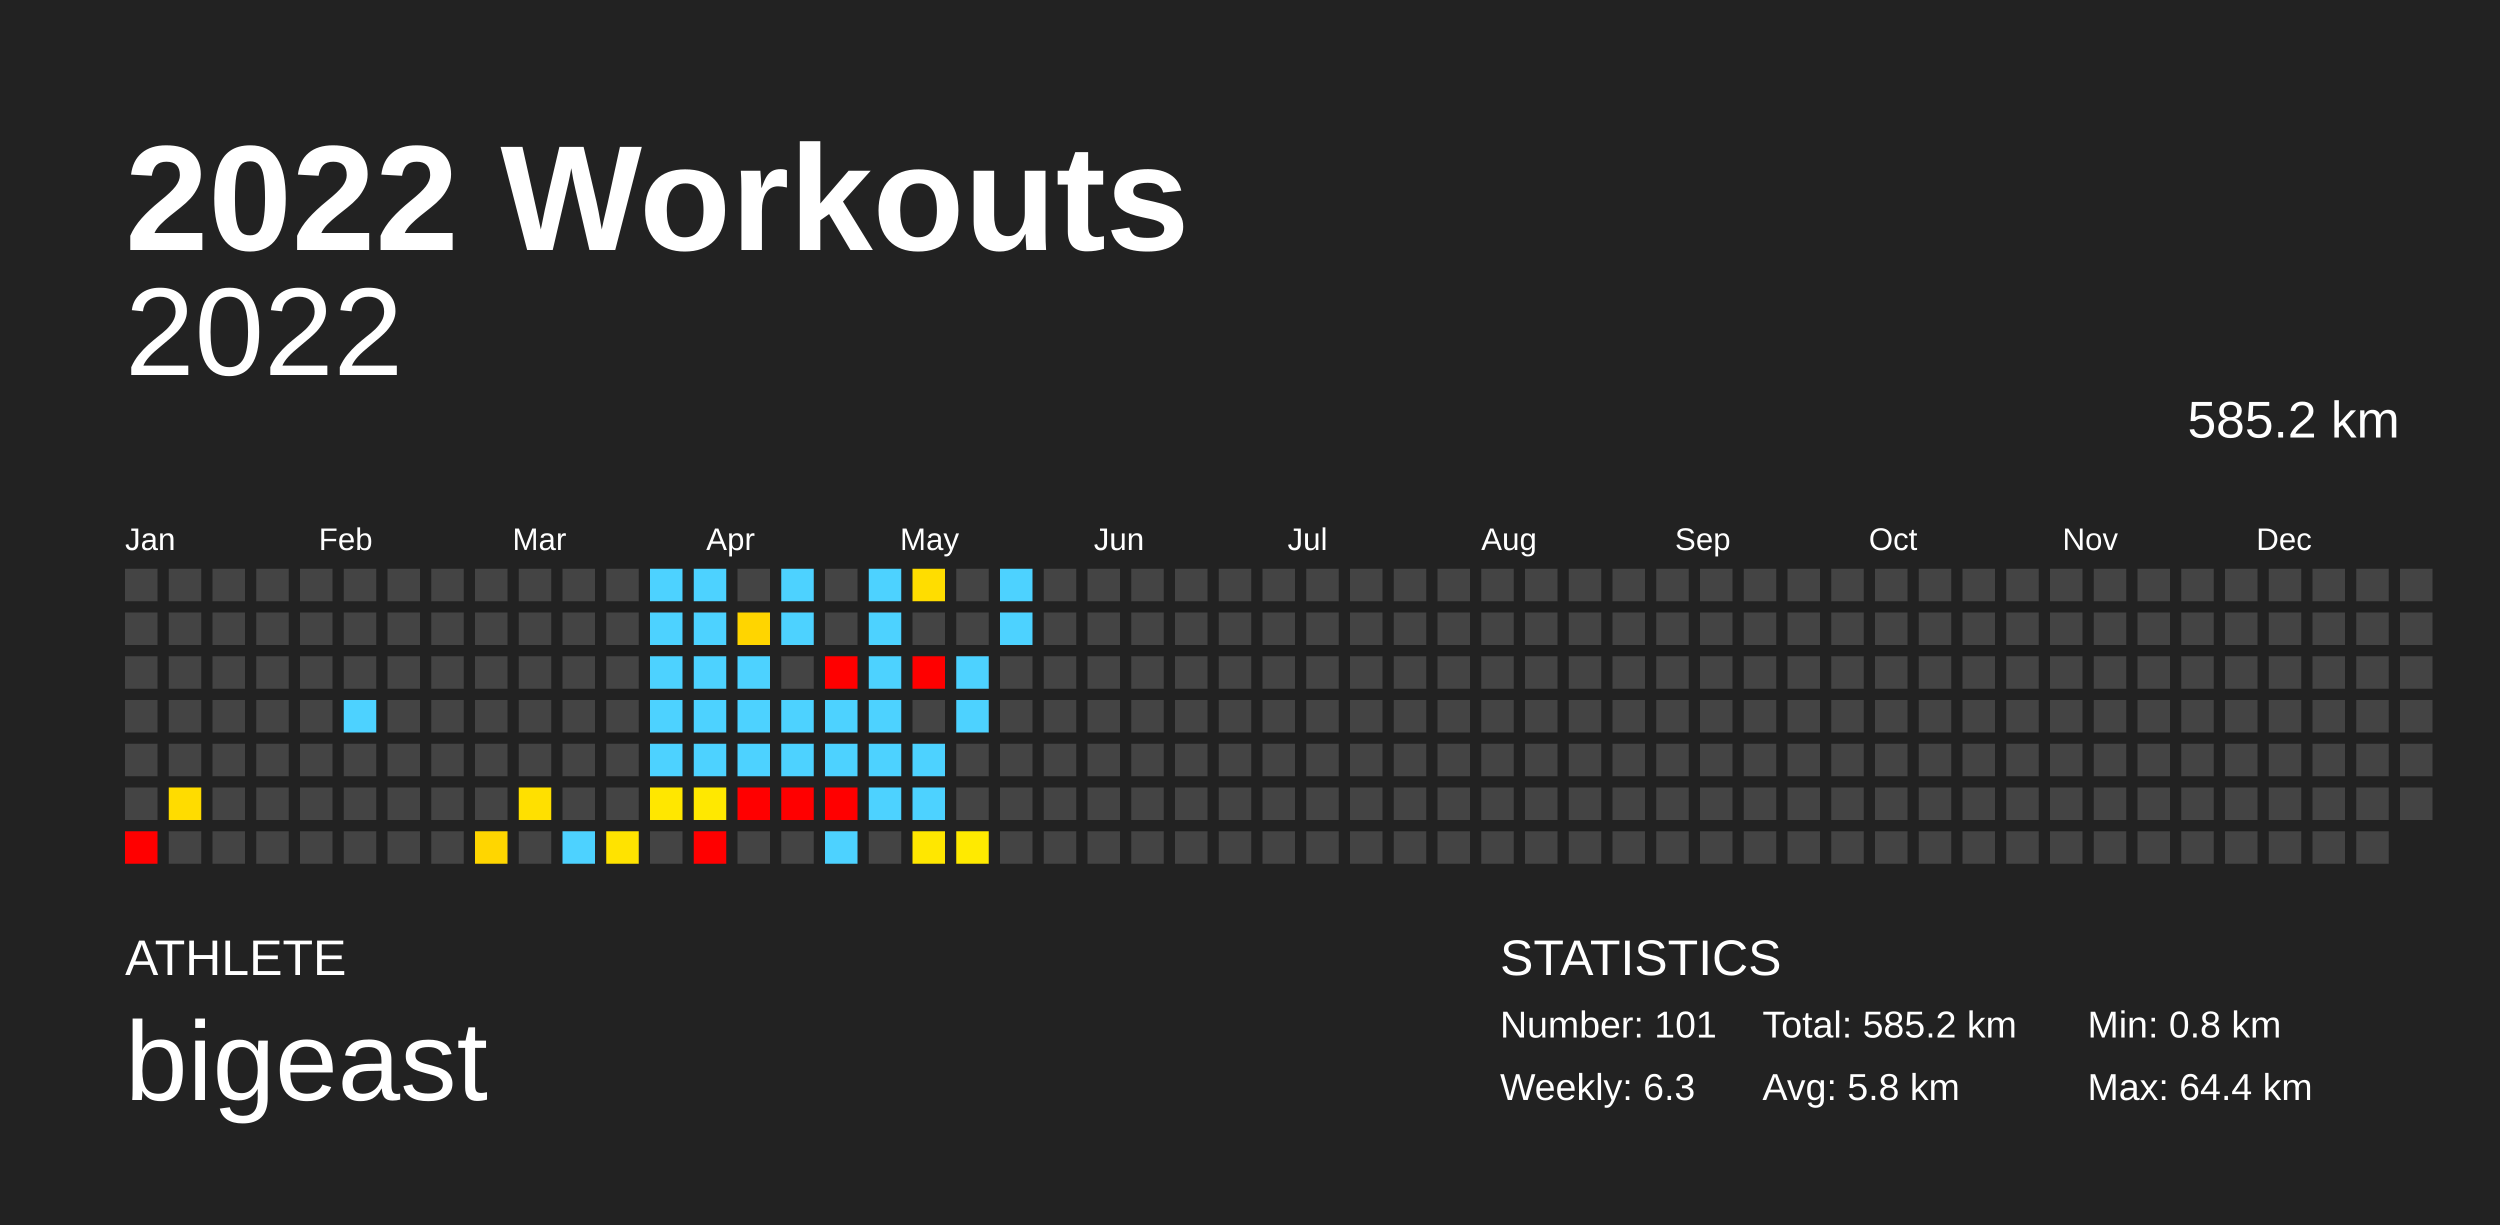
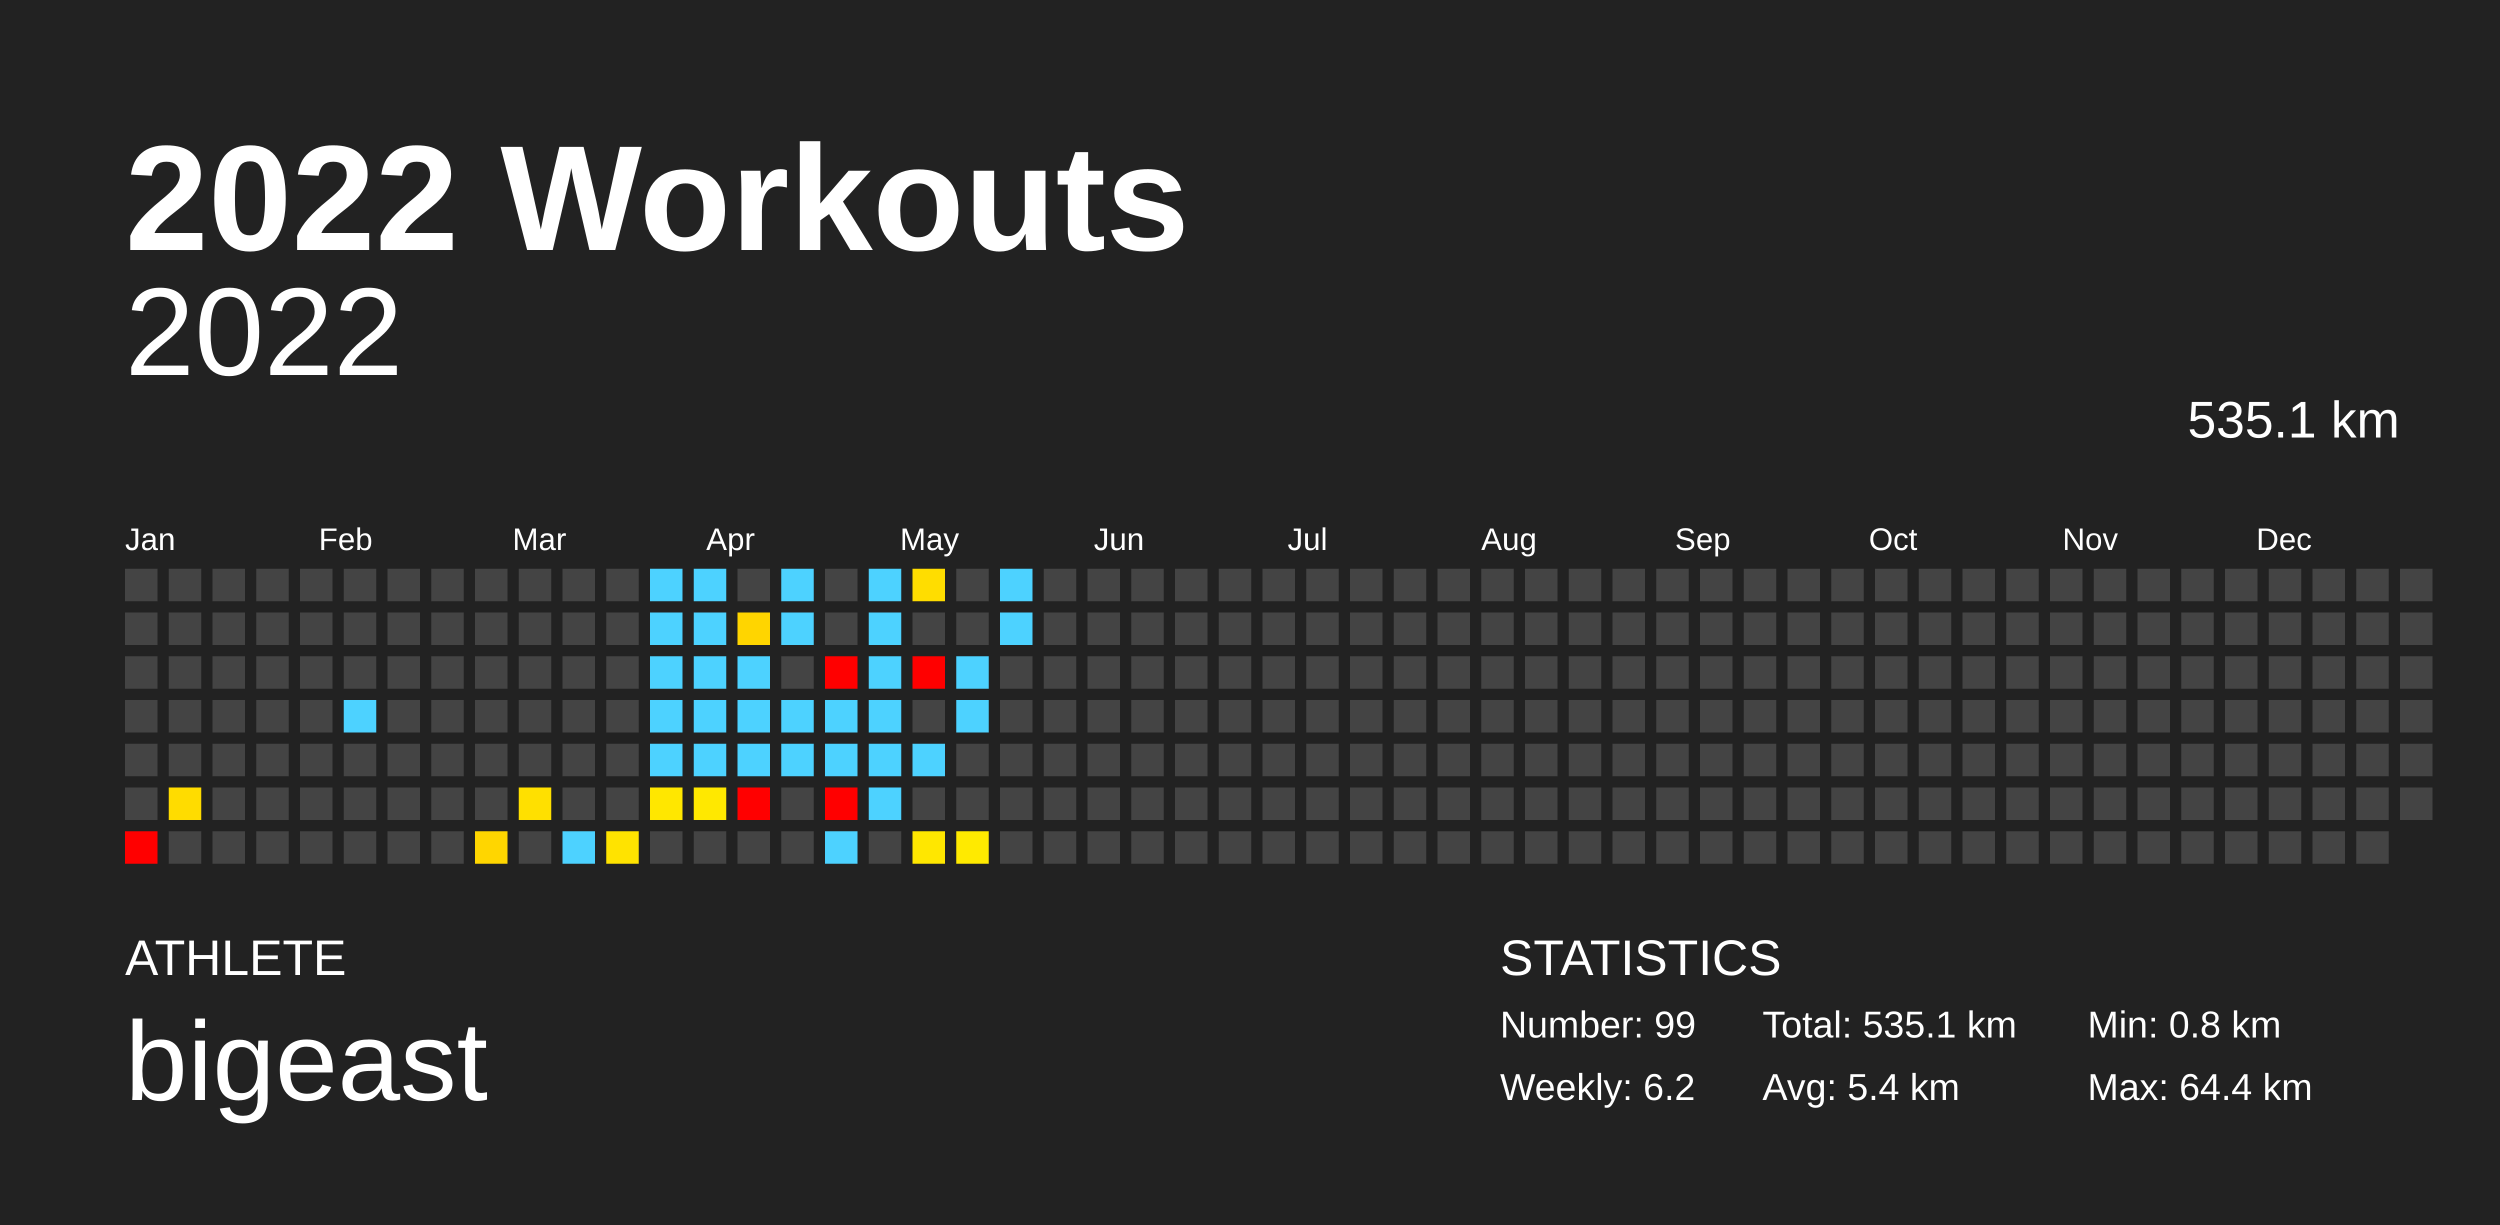
<svg xmlns="http://www.w3.org/2000/svg" baseProfile="full" height="98mm" version="1.1" viewBox="0,0,200,98" width="200mm">
  <defs />
  <rect fill="#222222" height="98" width="200" x="0" y="0" />
  <text fill="#FFFFFF" style="font-size:12px; font-family:Arial; font-weight:bold;" x="10" y="20">2022 Workouts</text>
  <text fill="#FFFFFF" style="font-size:4px; font-family:Arial" x="10" y="78">ATHLETE</text>
  <text fill="#FFFFFF" style="font-size:9px; font-family:Arial" x="10" y="88">bigeast</text>
  <text fill="#FFFFFF" style="font-size:4px; font-family:Arial" x="120" y="78">STATISTICS</text>
-   <text fill="#FFFFFF" style="font-size:3px; font-family:Arial" x="120" y="83">Number: 101</text>
-   <text fill="#FFFFFF" style="font-size:3px; font-family:Arial" x="120" y="88">Weekly: 6.3</text>
-   <text fill="#FFFFFF" style="font-size:3px; font-family:Arial" x="141" y="83">Total: 585.2 km</text>
-   <text fill="#FFFFFF" style="font-size:3px; font-family:Arial" x="141" y="88">Avg: 5.8 km</text>
+   <text fill="#FFFFFF" style="font-size:3px; font-family:Arial" x="120" y="83">Number: 99</text>
+   <text fill="#FFFFFF" style="font-size:3px; font-family:Arial" x="120" y="88">Weekly: 6.2</text>
+   <text fill="#FFFFFF" style="font-size:3px; font-family:Arial" x="141" y="83">Total: 535.1 km</text>
+   <text fill="#FFFFFF" style="font-size:3px; font-family:Arial" x="141" y="88">Avg: 5.4 km</text>
  <text fill="#FFFFFF" style="font-size:3px; font-family:Arial" x="167" y="83">Min: 0.8 km</text>
  <text fill="#FFFFFF" style="font-size:3px; font-family:Arial" x="167" y="88">Max: 64.4 km</text>
  <text alignment-baseline="hanging" fill="#FFFFFF" style="font-size:10.0px; font-family:Arial;" x="10" y="30">2022</text>
-   <text alignment-baseline="hanging" fill="#FFFFFF" style="font-size:4.125px; font-family:Arial;" x="175" y="35">585.2 km</text>
+   <text alignment-baseline="hanging" fill="#FFFFFF" style="font-size:4.125px; font-family:Arial;" x="175" y="35">535.1 km</text>
  <text fill="#FFFFFF" style="font-size:2.5px; font-family:Arial" x="10.0" y="44">Jan</text>
  <text fill="#FFFFFF" style="font-size:2.5px; font-family:Arial" x="25.5" y="44">Feb</text>
  <text fill="#FFFFFF" style="font-size:2.5px; font-family:Arial" x="41.0" y="44">Mar</text>
  <text fill="#FFFFFF" style="font-size:2.5px; font-family:Arial" x="56.5" y="44">Apr</text>
  <text fill="#FFFFFF" style="font-size:2.5px; font-family:Arial" x="72.0" y="44">May</text>
  <text fill="#FFFFFF" style="font-size:2.5px; font-family:Arial" x="87.5" y="44">Jun</text>
  <text fill="#FFFFFF" style="font-size:2.5px; font-family:Arial" x="103.0" y="44">Jul</text>
  <text fill="#FFFFFF" style="font-size:2.5px; font-family:Arial" x="118.5" y="44">Aug</text>
  <text fill="#FFFFFF" style="font-size:2.5px; font-family:Arial" x="134.0" y="44">Sep</text>
  <text fill="#FFFFFF" style="font-size:2.5px; font-family:Arial" x="149.5" y="44">Oct</text>
  <text fill="#FFFFFF" style="font-size:2.5px; font-family:Arial" x="165.0" y="44">Nov</text>
  <text fill="#FFFFFF" style="font-size:2.5px; font-family:Arial" x="180.5" y="44">Dec</text>
  <rect fill="#444444" height="2.6" width="2.6" x="10.0" y="45.5" />
  <rect fill="#444444" height="2.6" width="2.6" x="10.0" y="49.0" />
  <rect fill="#444444" height="2.6" width="2.6" x="10.0" y="52.5" />
  <rect fill="#444444" height="2.6" width="2.6" x="10.0" y="56.0" />
  <rect fill="#444444" height="2.6" width="2.6" x="10.0" y="59.5" />
  <rect fill="#444444" height="2.6" width="2.6" x="10.0" y="63.0" />
  <rect fill="red" height="2.6" width="2.6" x="10.0" y="66.5" />
  <rect fill="#444444" height="2.6" width="2.6" x="13.5" y="45.5" />
  <rect fill="#444444" height="2.6" width="2.6" x="13.5" y="49.0" />
  <rect fill="#444444" height="2.6" width="2.6" x="13.5" y="52.5" />
  <rect fill="#444444" height="2.6" width="2.6" x="13.5" y="56.0" />
  <rect fill="#444444" height="2.6" width="2.6" x="13.5" y="59.5" />
  <rect fill="#ffdc00" height="2.6" width="2.6" x="13.5" y="63.0" />
  <rect fill="#444444" height="2.6" width="2.6" x="13.5" y="66.5" />
  <rect fill="#444444" height="2.6" width="2.6" x="17.0" y="45.5" />
  <rect fill="#444444" height="2.6" width="2.6" x="17.0" y="49.0" />
  <rect fill="#444444" height="2.6" width="2.6" x="17.0" y="52.5" />
  <rect fill="#444444" height="2.6" width="2.6" x="17.0" y="56.0" />
  <rect fill="#444444" height="2.6" width="2.6" x="17.0" y="59.5" />
  <rect fill="#444444" height="2.6" width="2.6" x="17.0" y="63.0" />
  <rect fill="#444444" height="2.6" width="2.6" x="17.0" y="66.5" />
  <rect fill="#444444" height="2.6" width="2.6" x="20.5" y="45.5" />
  <rect fill="#444444" height="2.6" width="2.6" x="20.5" y="49.0" />
  <rect fill="#444444" height="2.6" width="2.6" x="20.5" y="52.5" />
  <rect fill="#444444" height="2.6" width="2.6" x="20.5" y="56.0" />
  <rect fill="#444444" height="2.6" width="2.6" x="20.5" y="59.5" />
  <rect fill="#444444" height="2.6" width="2.6" x="20.5" y="63.0" />
  <rect fill="#444444" height="2.6" width="2.6" x="20.5" y="66.5" />
  <rect fill="#444444" height="2.6" width="2.6" x="24.0" y="45.5" />
  <rect fill="#444444" height="2.6" width="2.6" x="24.0" y="49.0" />
  <rect fill="#444444" height="2.6" width="2.6" x="24.0" y="52.5" />
  <rect fill="#444444" height="2.6" width="2.6" x="24.0" y="56.0" />
  <rect fill="#444444" height="2.6" width="2.6" x="24.0" y="59.5" />
  <rect fill="#444444" height="2.6" width="2.6" x="24.0" y="63.0" />
  <rect fill="#444444" height="2.6" width="2.6" x="24.0" y="66.5" />
  <rect fill="#444444" height="2.6" width="2.6" x="27.5" y="45.5" />
  <rect fill="#444444" height="2.6" width="2.6" x="27.5" y="49.0" />
  <rect fill="#444444" height="2.6" width="2.6" x="27.5" y="52.5" />
  <rect fill="#4dd2ff" height="2.6" width="2.6" x="27.5" y="56.0" />
  <rect fill="#444444" height="2.6" width="2.6" x="27.5" y="59.5" />
  <rect fill="#444444" height="2.6" width="2.6" x="27.5" y="63.0" />
  <rect fill="#444444" height="2.6" width="2.6" x="27.5" y="66.5" />
  <rect fill="#444444" height="2.6" width="2.6" x="31.0" y="45.5" />
  <rect fill="#444444" height="2.6" width="2.6" x="31.0" y="49.0" />
  <rect fill="#444444" height="2.6" width="2.6" x="31.0" y="52.5" />
  <rect fill="#444444" height="2.6" width="2.6" x="31.0" y="56.0" />
  <rect fill="#444444" height="2.6" width="2.6" x="31.0" y="59.5" />
  <rect fill="#444444" height="2.6" width="2.6" x="31.0" y="63.0" />
  <rect fill="#444444" height="2.6" width="2.6" x="31.0" y="66.5" />
  <rect fill="#444444" height="2.6" width="2.6" x="34.5" y="45.5" />
  <rect fill="#444444" height="2.6" width="2.6" x="34.5" y="49.0" />
  <rect fill="#444444" height="2.6" width="2.6" x="34.5" y="52.5" />
  <rect fill="#444444" height="2.6" width="2.6" x="34.5" y="56.0" />
  <rect fill="#444444" height="2.6" width="2.6" x="34.5" y="59.5" />
  <rect fill="#444444" height="2.6" width="2.6" x="34.5" y="63.0" />
  <rect fill="#444444" height="2.6" width="2.6" x="34.5" y="66.5" />
  <rect fill="#444444" height="2.6" width="2.6" x="38.0" y="45.5" />
  <rect fill="#444444" height="2.6" width="2.6" x="38.0" y="49.0" />
  <rect fill="#444444" height="2.6" width="2.6" x="38.0" y="52.5" />
  <rect fill="#444444" height="2.6" width="2.6" x="38.0" y="56.0" />
  <rect fill="#444444" height="2.6" width="2.6" x="38.0" y="59.5" />
  <rect fill="#444444" height="2.6" width="2.6" x="38.0" y="63.0" />
  <rect fill="#ffd600" height="2.6" width="2.6" x="38.0" y="66.5" />
  <rect fill="#444444" height="2.6" width="2.6" x="41.5" y="45.5" />
  <rect fill="#444444" height="2.6" width="2.6" x="41.5" y="49.0" />
  <rect fill="#444444" height="2.6" width="2.6" x="41.5" y="52.5" />
  <rect fill="#444444" height="2.6" width="2.6" x="41.5" y="56.0" />
  <rect fill="#444444" height="2.6" width="2.6" x="41.5" y="59.5" />
  <rect fill="#ffe000" height="2.6" width="2.6" x="41.5" y="63.0" />
  <rect fill="#444444" height="2.6" width="2.6" x="41.5" y="66.5" />
  <rect fill="#444444" height="2.6" width="2.6" x="45.0" y="45.5" />
  <rect fill="#444444" height="2.6" width="2.6" x="45.0" y="49.0" />
  <rect fill="#444444" height="2.6" width="2.6" x="45.0" y="52.5" />
  <rect fill="#444444" height="2.6" width="2.6" x="45.0" y="56.0" />
  <rect fill="#444444" height="2.6" width="2.6" x="45.0" y="59.5" />
  <rect fill="#444444" height="2.6" width="2.6" x="45.0" y="63.0" />
  <rect fill="#4dd2ff" height="2.6" width="2.6" x="45.0" y="66.5" />
  <rect fill="#444444" height="2.6" width="2.6" x="48.5" y="45.5" />
  <rect fill="#444444" height="2.6" width="2.6" x="48.5" y="49.0" />
  <rect fill="#444444" height="2.6" width="2.6" x="48.5" y="52.5" />
  <rect fill="#444444" height="2.6" width="2.6" x="48.5" y="56.0" />
  <rect fill="#444444" height="2.6" width="2.6" x="48.5" y="59.5" />
  <rect fill="#444444" height="2.6" width="2.6" x="48.5" y="63.0" />
  <rect fill="#ffe300" height="2.6" width="2.6" x="48.5" y="66.5" />
  <rect fill="#4dd2ff" height="2.6" width="2.6" x="52.0" y="45.5" />
  <rect fill="#4dd2ff" height="2.6" width="2.6" x="52.0" y="49.0" />
  <rect fill="#4dd2ff" height="2.6" width="2.6" x="52.0" y="52.5" />
  <rect fill="#4dd2ff" height="2.6" width="2.6" x="52.0" y="56.0" />
  <rect fill="#4dd2ff" height="2.6" width="2.6" x="52.0" y="59.5" />
  <rect fill="#ffe700" height="2.6" width="2.6" x="52.0" y="63.0" />
  <rect fill="#444444" height="2.6" width="2.6" x="52.0" y="66.5" />
  <rect fill="#4dd2ff" height="2.6" width="2.6" x="55.5" y="45.5" />
  <rect fill="#4dd2ff" height="2.6" width="2.6" x="55.5" y="49.0" />
  <rect fill="#4dd2ff" height="2.6" width="2.6" x="55.5" y="52.5" />
  <rect fill="#4dd2ff" height="2.6" width="2.6" x="55.5" y="56.0" />
  <rect fill="#4dd2ff" height="2.6" width="2.6" x="55.5" y="59.5" />
  <rect fill="#ffe800" height="2.6" width="2.6" x="55.5" y="63.0" />
-   <rect fill="red" height="2.6" width="2.6" x="55.5" y="66.5" />
+   <rect fill="#444444" height="2.6" width="2.6" x="55.5" y="66.5" />
  <rect fill="#444444" height="2.6" width="2.6" x="59.0" y="45.5" />
  <rect fill="#ffd500" height="2.6" width="2.6" x="59.0" y="49.0" />
  <rect fill="#4dd2ff" height="2.6" width="2.6" x="59.0" y="52.5" />
  <rect fill="#4dd2ff" height="2.6" width="2.6" x="59.0" y="56.0" />
  <rect fill="#4dd2ff" height="2.6" width="2.6" x="59.0" y="59.5" />
  <rect fill="red" height="2.6" width="2.6" x="59.0" y="63.0" />
  <rect fill="#444444" height="2.6" width="2.6" x="59.0" y="66.5" />
  <rect fill="#4dd2ff" height="2.6" width="2.6" x="62.5" y="45.5" />
  <rect fill="#4dd2ff" height="2.6" width="2.6" x="62.5" y="49.0" />
  <rect fill="#444444" height="2.6" width="2.6" x="62.5" y="52.5" />
  <rect fill="#4dd2ff" height="2.6" width="2.6" x="62.5" y="56.0" />
  <rect fill="#4dd2ff" height="2.6" width="2.6" x="62.5" y="59.5" />
-   <rect fill="red" height="2.6" width="2.6" x="62.5" y="63.0" />
+   <rect fill="#444444" height="2.6" width="2.6" x="62.5" y="63.0" />
  <rect fill="#444444" height="2.6" width="2.6" x="62.5" y="66.5" />
  <rect fill="#444444" height="2.6" width="2.6" x="66.0" y="45.5" />
  <rect fill="#444444" height="2.6" width="2.6" x="66.0" y="49.0" />
  <rect fill="red" height="2.6" width="2.6" x="66.0" y="52.5" />
  <rect fill="#4dd2ff" height="2.6" width="2.6" x="66.0" y="56.0" />
  <rect fill="#4dd2ff" height="2.6" width="2.6" x="66.0" y="59.5" />
  <rect fill="red" height="2.6" width="2.6" x="66.0" y="63.0" />
  <rect fill="#4dd2ff" height="2.6" width="2.6" x="66.0" y="66.5" />
  <rect fill="#4dd2ff" height="2.6" width="2.6" x="69.5" y="45.5" />
  <rect fill="#4dd2ff" height="2.6" width="2.6" x="69.5" y="49.0" />
  <rect fill="#4dd2ff" height="2.6" width="2.6" x="69.5" y="52.5" />
  <rect fill="#4dd2ff" height="2.6" width="2.6" x="69.5" y="56.0" />
  <rect fill="#4dd2ff" height="2.6" width="2.6" x="69.5" y="59.5" />
  <rect fill="#4dd2ff" height="2.6" width="2.6" x="69.5" y="63.0" />
  <rect fill="#444444" height="2.6" width="2.6" x="69.5" y="66.5" />
  <rect fill="#ffdd00" height="2.6" width="2.6" x="73.0" y="45.5" />
  <rect fill="#444444" height="2.6" width="2.6" x="73.0" y="49.0" />
  <rect fill="red" height="2.6" width="2.6" x="73.0" y="52.5" />
  <rect fill="#444444" height="2.6" width="2.6" x="73.0" y="56.0" />
  <rect fill="#4dd2ff" height="2.6" width="2.6" x="73.0" y="59.5" />
-   <rect fill="#4dd2ff" height="2.6" width="2.6" x="73.0" y="63.0" />
+   <rect fill="#444444" height="2.6" width="2.6" x="73.0" y="63.0" />
  <rect fill="#ffe700" height="2.6" width="2.6" x="73.0" y="66.5" />
  <rect fill="#444444" height="2.6" width="2.6" x="76.5" y="45.5" />
  <rect fill="#444444" height="2.6" width="2.6" x="76.5" y="49.0" />
  <rect fill="#4dd2ff" height="2.6" width="2.6" x="76.5" y="52.5" />
  <rect fill="#4dd2ff" height="2.6" width="2.6" x="76.5" y="56.0" />
  <rect fill="#444444" height="2.6" width="2.6" x="76.5" y="59.5" />
  <rect fill="#444444" height="2.6" width="2.6" x="76.5" y="63.0" />
  <rect fill="#ffea00" height="2.6" width="2.6" x="76.5" y="66.5" />
  <rect fill="#4dd2ff" height="2.6" width="2.6" x="80.0" y="45.5" />
  <rect fill="#4dd2ff" height="2.6" width="2.6" x="80.0" y="49.0" />
  <rect fill="#444444" height="2.6" width="2.6" x="80.0" y="52.5" />
  <rect fill="#444444" height="2.6" width="2.6" x="80.0" y="56.0" />
  <rect fill="#444444" height="2.6" width="2.6" x="80.0" y="59.5" />
  <rect fill="#444444" height="2.6" width="2.6" x="80.0" y="63.0" />
  <rect fill="#444444" height="2.6" width="2.6" x="80.0" y="66.5" />
  <rect fill="#444444" height="2.6" width="2.6" x="83.5" y="45.5" />
  <rect fill="#444444" height="2.6" width="2.6" x="83.5" y="49.0" />
  <rect fill="#444444" height="2.6" width="2.6" x="83.5" y="52.5" />
  <rect fill="#444444" height="2.6" width="2.6" x="83.5" y="56.0" />
  <rect fill="#444444" height="2.6" width="2.6" x="83.5" y="59.5" />
  <rect fill="#444444" height="2.6" width="2.6" x="83.5" y="63.0" />
  <rect fill="#444444" height="2.6" width="2.6" x="83.5" y="66.5" />
  <rect fill="#444444" height="2.6" width="2.6" x="87.0" y="45.5" />
  <rect fill="#444444" height="2.6" width="2.6" x="87.0" y="49.0" />
  <rect fill="#444444" height="2.6" width="2.6" x="87.0" y="52.5" />
  <rect fill="#444444" height="2.6" width="2.6" x="87.0" y="56.0" />
  <rect fill="#444444" height="2.6" width="2.6" x="87.0" y="59.5" />
  <rect fill="#444444" height="2.6" width="2.6" x="87.0" y="63.0" />
  <rect fill="#444444" height="2.6" width="2.6" x="87.0" y="66.5" />
  <rect fill="#444444" height="2.6" width="2.6" x="90.5" y="45.5" />
  <rect fill="#444444" height="2.6" width="2.6" x="90.5" y="49.0" />
  <rect fill="#444444" height="2.6" width="2.6" x="90.5" y="52.5" />
  <rect fill="#444444" height="2.6" width="2.6" x="90.5" y="56.0" />
  <rect fill="#444444" height="2.6" width="2.6" x="90.5" y="59.5" />
  <rect fill="#444444" height="2.6" width="2.6" x="90.5" y="63.0" />
  <rect fill="#444444" height="2.6" width="2.6" x="90.5" y="66.5" />
  <rect fill="#444444" height="2.6" width="2.6" x="94.0" y="45.5" />
  <rect fill="#444444" height="2.6" width="2.6" x="94.0" y="49.0" />
  <rect fill="#444444" height="2.6" width="2.6" x="94.0" y="52.5" />
  <rect fill="#444444" height="2.6" width="2.6" x="94.0" y="56.0" />
  <rect fill="#444444" height="2.6" width="2.6" x="94.0" y="59.5" />
  <rect fill="#444444" height="2.6" width="2.6" x="94.0" y="63.0" />
  <rect fill="#444444" height="2.6" width="2.6" x="94.0" y="66.5" />
  <rect fill="#444444" height="2.6" width="2.6" x="97.5" y="45.5" />
  <rect fill="#444444" height="2.6" width="2.6" x="97.5" y="49.0" />
  <rect fill="#444444" height="2.6" width="2.6" x="97.5" y="52.5" />
  <rect fill="#444444" height="2.6" width="2.6" x="97.5" y="56.0" />
  <rect fill="#444444" height="2.6" width="2.6" x="97.5" y="59.5" />
  <rect fill="#444444" height="2.6" width="2.6" x="97.5" y="63.0" />
  <rect fill="#444444" height="2.6" width="2.6" x="97.5" y="66.5" />
  <rect fill="#444444" height="2.6" width="2.6" x="101.0" y="45.5" />
  <rect fill="#444444" height="2.6" width="2.6" x="101.0" y="49.0" />
  <rect fill="#444444" height="2.6" width="2.6" x="101.0" y="52.5" />
  <rect fill="#444444" height="2.6" width="2.6" x="101.0" y="56.0" />
  <rect fill="#444444" height="2.6" width="2.6" x="101.0" y="59.5" />
  <rect fill="#444444" height="2.6" width="2.6" x="101.0" y="63.0" />
  <rect fill="#444444" height="2.6" width="2.6" x="101.0" y="66.5" />
  <rect fill="#444444" height="2.6" width="2.6" x="104.5" y="45.5" />
  <rect fill="#444444" height="2.6" width="2.6" x="104.5" y="49.0" />
  <rect fill="#444444" height="2.6" width="2.6" x="104.5" y="52.5" />
  <rect fill="#444444" height="2.6" width="2.6" x="104.5" y="56.0" />
  <rect fill="#444444" height="2.6" width="2.6" x="104.5" y="59.5" />
  <rect fill="#444444" height="2.6" width="2.6" x="104.5" y="63.0" />
  <rect fill="#444444" height="2.6" width="2.6" x="104.5" y="66.5" />
  <rect fill="#444444" height="2.6" width="2.6" x="108.0" y="45.5" />
  <rect fill="#444444" height="2.6" width="2.6" x="108.0" y="49.0" />
  <rect fill="#444444" height="2.6" width="2.6" x="108.0" y="52.5" />
  <rect fill="#444444" height="2.6" width="2.6" x="108.0" y="56.0" />
  <rect fill="#444444" height="2.6" width="2.6" x="108.0" y="59.5" />
  <rect fill="#444444" height="2.6" width="2.6" x="108.0" y="63.0" />
  <rect fill="#444444" height="2.6" width="2.6" x="108.0" y="66.5" />
  <rect fill="#444444" height="2.6" width="2.6" x="111.5" y="45.5" />
  <rect fill="#444444" height="2.6" width="2.6" x="111.5" y="49.0" />
  <rect fill="#444444" height="2.6" width="2.6" x="111.5" y="52.5" />
  <rect fill="#444444" height="2.6" width="2.6" x="111.5" y="56.0" />
  <rect fill="#444444" height="2.6" width="2.6" x="111.5" y="59.5" />
  <rect fill="#444444" height="2.6" width="2.6" x="111.5" y="63.0" />
  <rect fill="#444444" height="2.6" width="2.6" x="111.5" y="66.5" />
  <rect fill="#444444" height="2.6" width="2.6" x="115.0" y="45.5" />
  <rect fill="#444444" height="2.6" width="2.6" x="115.0" y="49.0" />
  <rect fill="#444444" height="2.6" width="2.6" x="115.0" y="52.5" />
  <rect fill="#444444" height="2.6" width="2.6" x="115.0" y="56.0" />
  <rect fill="#444444" height="2.6" width="2.6" x="115.0" y="59.5" />
  <rect fill="#444444" height="2.6" width="2.6" x="115.0" y="63.0" />
  <rect fill="#444444" height="2.6" width="2.6" x="115.0" y="66.5" />
  <rect fill="#444444" height="2.6" width="2.6" x="118.5" y="45.5" />
  <rect fill="#444444" height="2.6" width="2.6" x="118.5" y="49.0" />
  <rect fill="#444444" height="2.6" width="2.6" x="118.5" y="52.5" />
  <rect fill="#444444" height="2.6" width="2.6" x="118.5" y="56.0" />
  <rect fill="#444444" height="2.6" width="2.6" x="118.5" y="59.5" />
  <rect fill="#444444" height="2.6" width="2.6" x="118.5" y="63.0" />
  <rect fill="#444444" height="2.6" width="2.6" x="118.5" y="66.5" />
  <rect fill="#444444" height="2.6" width="2.6" x="122.0" y="45.5" />
  <rect fill="#444444" height="2.6" width="2.6" x="122.0" y="49.0" />
  <rect fill="#444444" height="2.6" width="2.6" x="122.0" y="52.5" />
  <rect fill="#444444" height="2.6" width="2.6" x="122.0" y="56.0" />
  <rect fill="#444444" height="2.6" width="2.6" x="122.0" y="59.5" />
  <rect fill="#444444" height="2.6" width="2.6" x="122.0" y="63.0" />
  <rect fill="#444444" height="2.6" width="2.6" x="122.0" y="66.5" />
  <rect fill="#444444" height="2.6" width="2.6" x="125.5" y="45.5" />
  <rect fill="#444444" height="2.6" width="2.6" x="125.5" y="49.0" />
  <rect fill="#444444" height="2.6" width="2.6" x="125.5" y="52.5" />
  <rect fill="#444444" height="2.6" width="2.6" x="125.5" y="56.0" />
  <rect fill="#444444" height="2.6" width="2.6" x="125.5" y="59.5" />
  <rect fill="#444444" height="2.6" width="2.6" x="125.5" y="63.0" />
  <rect fill="#444444" height="2.6" width="2.6" x="125.5" y="66.5" />
  <rect fill="#444444" height="2.6" width="2.6" x="129.0" y="45.5" />
  <rect fill="#444444" height="2.6" width="2.6" x="129.0" y="49.0" />
  <rect fill="#444444" height="2.6" width="2.6" x="129.0" y="52.5" />
  <rect fill="#444444" height="2.6" width="2.6" x="129.0" y="56.0" />
  <rect fill="#444444" height="2.6" width="2.6" x="129.0" y="59.5" />
  <rect fill="#444444" height="2.6" width="2.6" x="129.0" y="63.0" />
  <rect fill="#444444" height="2.6" width="2.6" x="129.0" y="66.5" />
  <rect fill="#444444" height="2.6" width="2.6" x="132.5" y="45.5" />
  <rect fill="#444444" height="2.6" width="2.6" x="132.5" y="49.0" />
  <rect fill="#444444" height="2.6" width="2.6" x="132.5" y="52.5" />
  <rect fill="#444444" height="2.6" width="2.6" x="132.5" y="56.0" />
  <rect fill="#444444" height="2.6" width="2.6" x="132.5" y="59.5" />
  <rect fill="#444444" height="2.6" width="2.6" x="132.5" y="63.0" />
  <rect fill="#444444" height="2.6" width="2.6" x="132.5" y="66.5" />
  <rect fill="#444444" height="2.6" width="2.6" x="136.0" y="45.5" />
  <rect fill="#444444" height="2.6" width="2.6" x="136.0" y="49.0" />
  <rect fill="#444444" height="2.6" width="2.6" x="136.0" y="52.5" />
  <rect fill="#444444" height="2.6" width="2.6" x="136.0" y="56.0" />
  <rect fill="#444444" height="2.6" width="2.6" x="136.0" y="59.5" />
  <rect fill="#444444" height="2.6" width="2.6" x="136.0" y="63.0" />
  <rect fill="#444444" height="2.6" width="2.6" x="136.0" y="66.5" />
  <rect fill="#444444" height="2.6" width="2.6" x="139.5" y="45.5" />
  <rect fill="#444444" height="2.6" width="2.6" x="139.5" y="49.0" />
  <rect fill="#444444" height="2.6" width="2.6" x="139.5" y="52.5" />
  <rect fill="#444444" height="2.6" width="2.6" x="139.5" y="56.0" />
  <rect fill="#444444" height="2.6" width="2.6" x="139.5" y="59.5" />
  <rect fill="#444444" height="2.6" width="2.6" x="139.5" y="63.0" />
  <rect fill="#444444" height="2.6" width="2.6" x="139.5" y="66.5" />
  <rect fill="#444444" height="2.6" width="2.6" x="143.0" y="45.5" />
  <rect fill="#444444" height="2.6" width="2.6" x="143.0" y="49.0" />
  <rect fill="#444444" height="2.6" width="2.6" x="143.0" y="52.5" />
  <rect fill="#444444" height="2.6" width="2.6" x="143.0" y="56.0" />
  <rect fill="#444444" height="2.6" width="2.6" x="143.0" y="59.5" />
  <rect fill="#444444" height="2.6" width="2.6" x="143.0" y="63.0" />
  <rect fill="#444444" height="2.6" width="2.6" x="143.0" y="66.5" />
  <rect fill="#444444" height="2.6" width="2.6" x="146.5" y="45.5" />
  <rect fill="#444444" height="2.6" width="2.6" x="146.5" y="49.0" />
  <rect fill="#444444" height="2.6" width="2.6" x="146.5" y="52.5" />
  <rect fill="#444444" height="2.6" width="2.6" x="146.5" y="56.0" />
  <rect fill="#444444" height="2.6" width="2.6" x="146.5" y="59.5" />
  <rect fill="#444444" height="2.6" width="2.6" x="146.5" y="63.0" />
  <rect fill="#444444" height="2.6" width="2.6" x="146.5" y="66.5" />
  <rect fill="#444444" height="2.6" width="2.6" x="150.0" y="45.5" />
  <rect fill="#444444" height="2.6" width="2.6" x="150.0" y="49.0" />
  <rect fill="#444444" height="2.6" width="2.6" x="150.0" y="52.5" />
  <rect fill="#444444" height="2.6" width="2.6" x="150.0" y="56.0" />
  <rect fill="#444444" height="2.6" width="2.6" x="150.0" y="59.5" />
  <rect fill="#444444" height="2.6" width="2.6" x="150.0" y="63.0" />
  <rect fill="#444444" height="2.6" width="2.6" x="150.0" y="66.5" />
  <rect fill="#444444" height="2.6" width="2.6" x="153.5" y="45.5" />
  <rect fill="#444444" height="2.6" width="2.6" x="153.5" y="49.0" />
  <rect fill="#444444" height="2.6" width="2.6" x="153.5" y="52.5" />
  <rect fill="#444444" height="2.6" width="2.6" x="153.5" y="56.0" />
  <rect fill="#444444" height="2.6" width="2.6" x="153.5" y="59.5" />
  <rect fill="#444444" height="2.6" width="2.6" x="153.5" y="63.0" />
  <rect fill="#444444" height="2.6" width="2.6" x="153.5" y="66.5" />
  <rect fill="#444444" height="2.6" width="2.6" x="157.0" y="45.5" />
  <rect fill="#444444" height="2.6" width="2.6" x="157.0" y="49.0" />
  <rect fill="#444444" height="2.6" width="2.6" x="157.0" y="52.5" />
  <rect fill="#444444" height="2.6" width="2.6" x="157.0" y="56.0" />
  <rect fill="#444444" height="2.6" width="2.6" x="157.0" y="59.5" />
  <rect fill="#444444" height="2.6" width="2.6" x="157.0" y="63.0" />
  <rect fill="#444444" height="2.6" width="2.6" x="157.0" y="66.5" />
  <rect fill="#444444" height="2.6" width="2.6" x="160.5" y="45.5" />
  <rect fill="#444444" height="2.6" width="2.6" x="160.5" y="49.0" />
  <rect fill="#444444" height="2.6" width="2.6" x="160.5" y="52.5" />
  <rect fill="#444444" height="2.6" width="2.6" x="160.5" y="56.0" />
  <rect fill="#444444" height="2.6" width="2.6" x="160.5" y="59.5" />
  <rect fill="#444444" height="2.6" width="2.6" x="160.5" y="63.0" />
  <rect fill="#444444" height="2.6" width="2.6" x="160.5" y="66.5" />
  <rect fill="#444444" height="2.6" width="2.6" x="164.0" y="45.5" />
  <rect fill="#444444" height="2.6" width="2.6" x="164.0" y="49.0" />
  <rect fill="#444444" height="2.6" width="2.6" x="164.0" y="52.5" />
  <rect fill="#444444" height="2.6" width="2.6" x="164.0" y="56.0" />
  <rect fill="#444444" height="2.6" width="2.6" x="164.0" y="59.5" />
  <rect fill="#444444" height="2.6" width="2.6" x="164.0" y="63.0" />
  <rect fill="#444444" height="2.6" width="2.6" x="164.0" y="66.5" />
  <rect fill="#444444" height="2.6" width="2.6" x="167.5" y="45.5" />
  <rect fill="#444444" height="2.6" width="2.6" x="167.5" y="49.0" />
  <rect fill="#444444" height="2.6" width="2.6" x="167.5" y="52.5" />
  <rect fill="#444444" height="2.6" width="2.6" x="167.5" y="56.0" />
  <rect fill="#444444" height="2.6" width="2.6" x="167.5" y="59.5" />
  <rect fill="#444444" height="2.6" width="2.6" x="167.5" y="63.0" />
  <rect fill="#444444" height="2.6" width="2.6" x="167.5" y="66.5" />
  <rect fill="#444444" height="2.6" width="2.6" x="171.0" y="45.5" />
  <rect fill="#444444" height="2.6" width="2.6" x="171.0" y="49.0" />
  <rect fill="#444444" height="2.6" width="2.6" x="171.0" y="52.5" />
  <rect fill="#444444" height="2.6" width="2.6" x="171.0" y="56.0" />
  <rect fill="#444444" height="2.6" width="2.6" x="171.0" y="59.5" />
  <rect fill="#444444" height="2.6" width="2.6" x="171.0" y="63.0" />
  <rect fill="#444444" height="2.6" width="2.6" x="171.0" y="66.5" />
  <rect fill="#444444" height="2.6" width="2.6" x="174.5" y="45.5" />
  <rect fill="#444444" height="2.6" width="2.6" x="174.5" y="49.0" />
  <rect fill="#444444" height="2.6" width="2.6" x="174.5" y="52.5" />
  <rect fill="#444444" height="2.6" width="2.6" x="174.5" y="56.0" />
  <rect fill="#444444" height="2.6" width="2.6" x="174.5" y="59.5" />
  <rect fill="#444444" height="2.6" width="2.6" x="174.5" y="63.0" />
  <rect fill="#444444" height="2.6" width="2.6" x="174.5" y="66.5" />
  <rect fill="#444444" height="2.6" width="2.6" x="178.0" y="45.5" />
  <rect fill="#444444" height="2.6" width="2.6" x="178.0" y="49.0" />
  <rect fill="#444444" height="2.6" width="2.6" x="178.0" y="52.5" />
  <rect fill="#444444" height="2.6" width="2.6" x="178.0" y="56.0" />
  <rect fill="#444444" height="2.6" width="2.6" x="178.0" y="59.5" />
  <rect fill="#444444" height="2.6" width="2.6" x="178.0" y="63.0" />
  <rect fill="#444444" height="2.6" width="2.6" x="178.0" y="66.5" />
  <rect fill="#444444" height="2.6" width="2.6" x="181.5" y="45.5" />
  <rect fill="#444444" height="2.6" width="2.6" x="181.5" y="49.0" />
  <rect fill="#444444" height="2.6" width="2.6" x="181.5" y="52.5" />
  <rect fill="#444444" height="2.6" width="2.6" x="181.5" y="56.0" />
  <rect fill="#444444" height="2.6" width="2.6" x="181.5" y="59.5" />
  <rect fill="#444444" height="2.6" width="2.6" x="181.5" y="63.0" />
  <rect fill="#444444" height="2.6" width="2.6" x="181.5" y="66.5" />
  <rect fill="#444444" height="2.6" width="2.6" x="185.0" y="45.5" />
  <rect fill="#444444" height="2.6" width="2.6" x="185.0" y="49.0" />
  <rect fill="#444444" height="2.6" width="2.6" x="185.0" y="52.5" />
  <rect fill="#444444" height="2.6" width="2.6" x="185.0" y="56.0" />
  <rect fill="#444444" height="2.6" width="2.6" x="185.0" y="59.5" />
  <rect fill="#444444" height="2.6" width="2.6" x="185.0" y="63.0" />
  <rect fill="#444444" height="2.6" width="2.6" x="185.0" y="66.5" />
  <rect fill="#444444" height="2.6" width="2.6" x="188.5" y="45.5" />
  <rect fill="#444444" height="2.6" width="2.6" x="188.5" y="49.0" />
  <rect fill="#444444" height="2.6" width="2.6" x="188.5" y="52.5" />
  <rect fill="#444444" height="2.6" width="2.6" x="188.5" y="56.0" />
  <rect fill="#444444" height="2.6" width="2.6" x="188.5" y="59.5" />
  <rect fill="#444444" height="2.6" width="2.6" x="188.5" y="63.0" />
  <rect fill="#444444" height="2.6" width="2.6" x="188.5" y="66.5" />
  <rect fill="#444444" height="2.6" width="2.6" x="192.0" y="45.5" />
  <rect fill="#444444" height="2.6" width="2.6" x="192.0" y="49.0" />
  <rect fill="#444444" height="2.6" width="2.6" x="192.0" y="52.5" />
  <rect fill="#444444" height="2.6" width="2.6" x="192.0" y="56.0" />
  <rect fill="#444444" height="2.6" width="2.6" x="192.0" y="59.5" />
  <rect fill="#444444" height="2.6" width="2.6" x="192.0" y="63.0" />
</svg>
